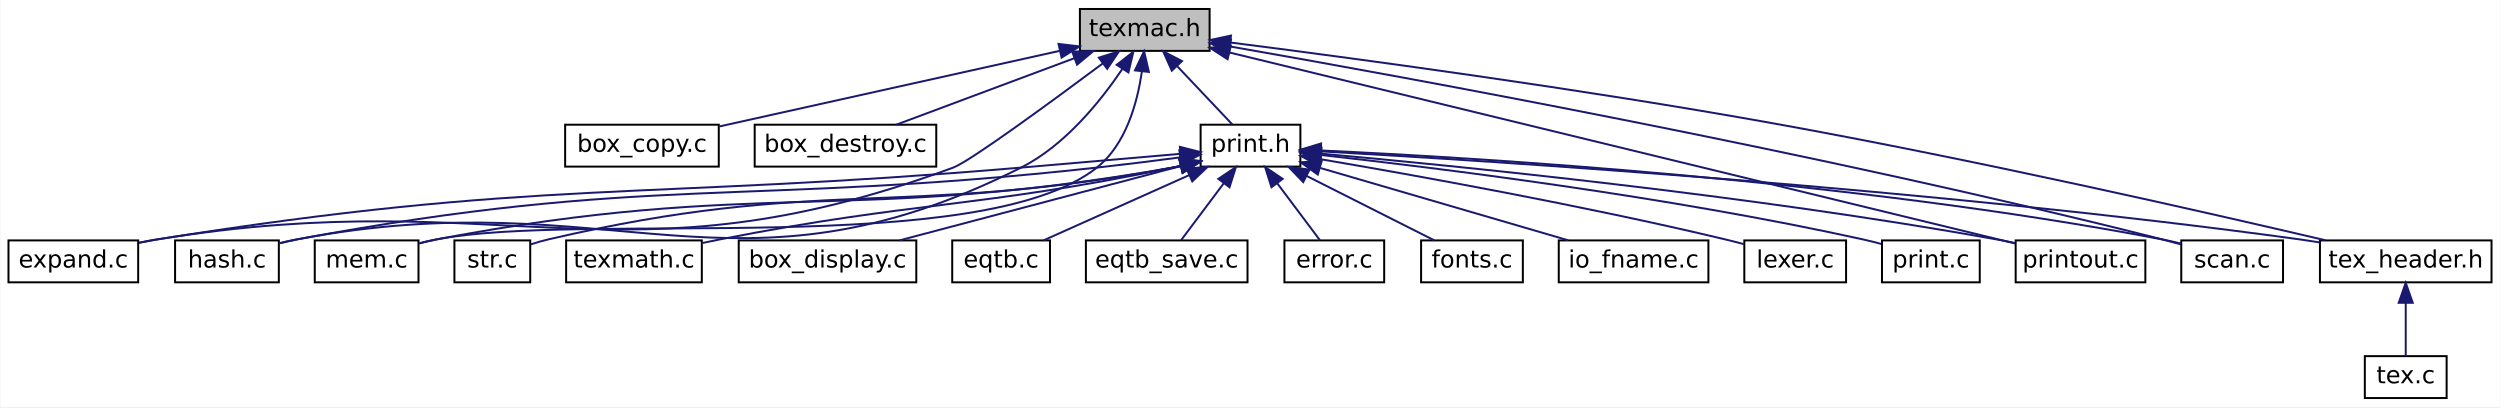
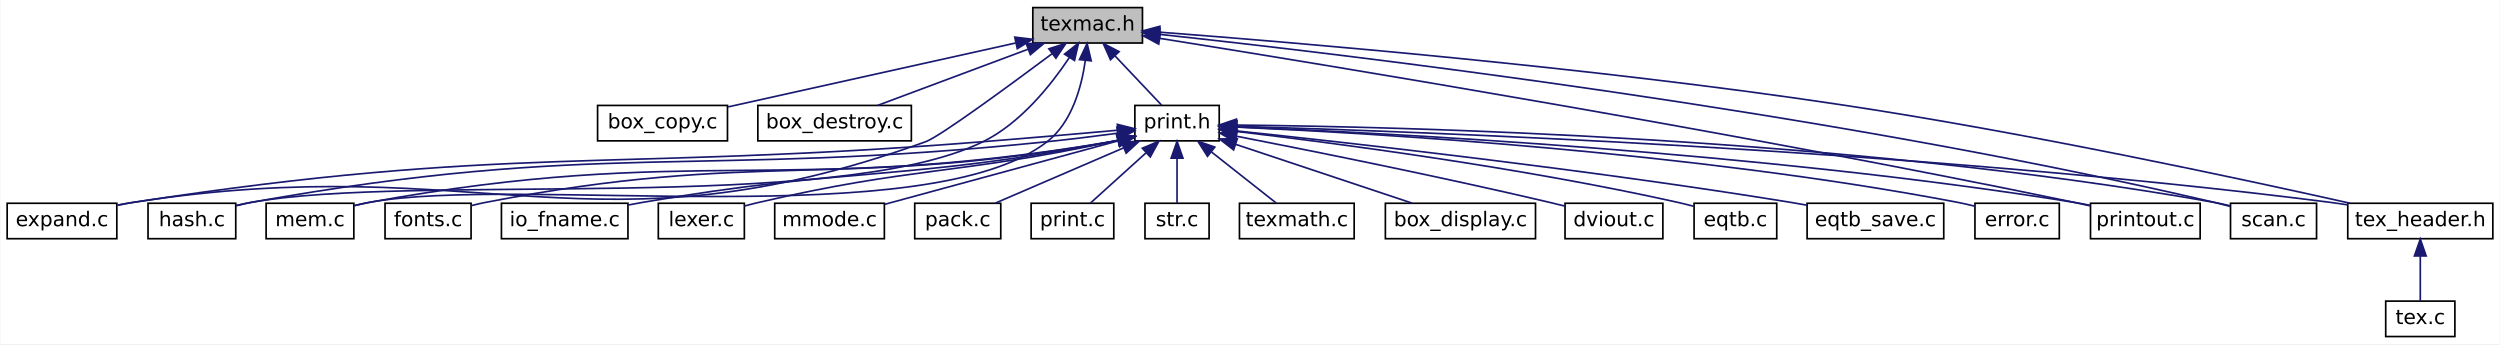
- <svg xmlns="http://www.w3.org/2000/svg" xmlns:xlink="http://www.w3.org/1999/xlink" width="1253pt" height="204pt" viewBox="0.00 0.00 1252.50 204.00">
+ <svg xmlns="http://www.w3.org/2000/svg" xmlns:xlink="http://www.w3.org/1999/xlink" width="1482pt" height="204pt" viewBox="0.00 0.00 1481.50 204.00">
  <g id="graph0" class="graph" transform="scale(1 1) rotate(0) translate(4 200)">
-     <polygon fill="white" stroke="transparent" points="-4,4 -4,-200 1248.5,-200 1248.5,4 -4,4" />
+     <polygon fill="white" stroke="transparent" points="-4,4 -4,-200 1477.5,-200 1477.5,4 -4,4" />
    <g id="node1" class="node">
      <g id="a_node1">
        <a xlink:title=" ">
-           <polygon fill="#bfbfbf" stroke="black" points="537,-174.5 537,-195.5 602,-195.5 602,-174.5 537,-174.5" />
-           <text text-anchor="middle" x="569.5" y="-181.9" font-family="DejaVuSans" font-size="12.00">texmac.h</text>
+           <polygon fill="#bfbfbf" stroke="black" points="608,-174.5 608,-195.5 673,-195.5 673,-174.5 608,-174.5" />
+           <text text-anchor="middle" x="640.5" y="-181.9" font-family="DejaVuSans" font-size="12.00">texmac.h</text>
        </a>
      </g>
    </g>
    <g id="node2" class="node">
      <g id="a_node2">
        <a xlink:href="box__copy_8c.html" target="_top" xlink:title=" ">
-           <polygon fill="white" stroke="black" points="279,-116.5 279,-137.5 356,-137.5 356,-116.5 279,-116.5" />
-           <text text-anchor="middle" x="317.5" y="-123.9" font-family="DejaVuSans" font-size="12.00">box_copy.c</text>
+           <polygon fill="white" stroke="black" points="350,-116.5 350,-137.5 427,-137.5 427,-116.5 350,-116.5" />
+           <text text-anchor="middle" x="388.5" y="-123.9" font-family="DejaVuSans" font-size="12.00">box_copy.c</text>
        </a>
      </g>
    </g>
    <g id="edge1" class="edge">
-       <path fill="none" stroke="midnightblue" d="M526.8,-174.51C479.06,-163.9 402.42,-146.87 356.32,-136.63" />
-       <polygon fill="midnightblue" stroke="midnightblue" points="526.29,-177.98 536.81,-176.74 527.81,-171.15 526.29,-177.98" />
+       <path fill="none" stroke="midnightblue" d="M597.8,-174.51C550.06,-163.9 473.42,-146.87 427.32,-136.63" />
+       <polygon fill="midnightblue" stroke="midnightblue" points="597.29,-177.98 607.81,-176.74 598.81,-171.15 597.29,-177.98" />
    </g>
    <g id="node3" class="node">
      <g id="a_node3">
        <a xlink:href="box__destroy_8c.html" target="_top" xlink:title=" ">
-           <polygon fill="white" stroke="black" points="374,-116.5 374,-137.5 465,-137.5 465,-116.5 374,-116.5" />
-           <text text-anchor="middle" x="419.5" y="-123.9" font-family="DejaVuSans" font-size="12.00">box_destroy.c</text>
+           <polygon fill="white" stroke="black" points="445,-116.5 445,-137.5 536,-137.5 536,-116.5 445,-116.5" />
+           <text text-anchor="middle" x="490.5" y="-123.9" font-family="DejaVuSans" font-size="12.00">box_destroy.c</text>
        </a>
      </g>
    </g>
    <g id="edge2" class="edge">
-       <path fill="none" stroke="midnightblue" d="M534.11,-170.79C506.72,-160.56 469.45,-146.65 444.95,-137.5" />
-       <polygon fill="midnightblue" stroke="midnightblue" points="533.12,-174.15 543.71,-174.37 535.57,-167.6 533.12,-174.15" />
+       <path fill="none" stroke="midnightblue" d="M605.11,-170.79C577.72,-160.56 540.45,-146.65 515.95,-137.5" />
+       <polygon fill="midnightblue" stroke="midnightblue" points="604.12,-174.15 614.71,-174.37 606.57,-167.6 604.12,-174.15" />
    </g>
    <g id="node4" class="node">
      <g id="a_node4">
        <a xlink:href="expand_8c.html" target="_top" xlink:title=" ">
          <polygon fill="white" stroke="black" points="0,-58.5 0,-79.5 65,-79.5 65,-58.5 0,-58.5" />
          <text text-anchor="middle" x="32.5" y="-65.9" font-family="DejaVuSans" font-size="12.00">expand.c</text>
        </a>
      </g>
    </g>
    <g id="edge3" class="edge">
-       <path fill="none" stroke="midnightblue" d="M548.56,-168.29C522.9,-149.17 481.81,-119.06 473.5,-116 306.43,-54.42 250.23,-108.69 74.5,-80 71.54,-79.52 68.48,-78.94 65.42,-78.31" />
-       <polygon fill="midnightblue" stroke="midnightblue" points="546.49,-171.11 556.6,-174.29 550.68,-165.5 546.49,-171.11" />
+       <path fill="none" stroke="midnightblue" d="M619.57,-168.27C593.92,-149.14 552.83,-119.01 544.5,-116 347.44,-44.88 281.49,-112.36 74.5,-80 71.54,-79.54 68.48,-78.97 65.42,-78.35" />
+       <polygon fill="midnightblue" stroke="midnightblue" points="617.5,-171.09 627.6,-174.28 621.69,-165.49 617.5,-171.09" />
    </g>
    <g id="node5" class="node">
      <g id="a_node5">
        <a xlink:href="hash_8c.html" target="_top" xlink:title=" ">
          <polygon fill="white" stroke="black" points="83.5,-58.5 83.5,-79.5 135.5,-79.5 135.5,-58.5 83.5,-58.5" />
          <text text-anchor="middle" x="109.5" y="-65.9" font-family="DejaVuSans" font-size="12.00">hash.c</text>
        </a>
      </g>
    </g>
    <g id="edge4" class="edge">
-       <path fill="none" stroke="midnightblue" d="M558.25,-165.41C547.41,-149.35 529.46,-127.02 507.5,-116 362.6,-43.27 303.75,-110.39 144.5,-80 141.64,-79.46 138.69,-78.78 135.75,-78.05" />
-       <polygon fill="midnightblue" stroke="midnightblue" points="555.43,-167.5 563.78,-174.02 561.32,-163.71 555.43,-167.5" />
+       <path fill="none" stroke="midnightblue" d="M629.64,-165.85C618.87,-149.69 600.79,-126.96 578.5,-116 491.66,-73.28 239.7,-97.38 144.5,-80 141.64,-79.48 138.68,-78.82 135.74,-78.09" />
+       <polygon fill="midnightblue" stroke="midnightblue" points="626.8,-167.9 635.11,-174.47 632.71,-164.15 626.8,-167.9" />
    </g>
    <g id="node6" class="node">
      <g id="a_node6">
        <a xlink:href="mem_8c.html" target="_top" xlink:title=" ">
          <polygon fill="white" stroke="black" points="153.5,-58.5 153.5,-79.5 205.5,-79.5 205.5,-58.5 153.5,-58.5" />
          <text text-anchor="middle" x="179.5" y="-65.9" font-family="DejaVuSans" font-size="12.00">mem.c</text>
        </a>
      </g>
    </g>
    <g id="edge5" class="edge">
-       <path fill="none" stroke="midnightblue" d="M568.05,-164.07C565.78,-148.45 560.03,-127.51 545.5,-116 487.5,-70.06 287.11,-94.21 214.5,-80 211.65,-79.44 208.69,-78.76 205.76,-78.02" />
-       <polygon fill="midnightblue" stroke="midnightblue" points="564.6,-164.72 569.16,-174.28 571.56,-163.96 564.6,-164.72" />
+       <path fill="none" stroke="midnightblue" d="M639.11,-163.99C636.87,-148.34 631.14,-127.37 616.5,-116 545.67,-60.98 302.68,-96.39 214.5,-80 211.64,-79.47 208.68,-78.81 205.75,-78.07" />
+       <polygon fill="midnightblue" stroke="midnightblue" points="635.66,-164.67 640.19,-174.24 642.62,-163.93 635.66,-164.67" />
    </g>
    <g id="node7" class="node">
      <g id="a_node7">
        <a xlink:href="print_8h.html" target="_top" xlink:title=" ">
-           <polygon fill="white" stroke="black" points="597.5,-116.5 597.5,-137.5 647.5,-137.5 647.5,-116.5 597.5,-116.5" />
-           <text text-anchor="middle" x="622.5" y="-123.9" font-family="DejaVuSans" font-size="12.00">print.h</text>
+           <polygon fill="white" stroke="black" points="668.5,-116.5 668.5,-137.5 718.5,-137.5 718.5,-116.5 668.5,-116.5" />
+           <text text-anchor="middle" x="693.5" y="-123.9" font-family="DejaVuSans" font-size="12.00">print.h</text>
        </a>
      </g>
    </g>
    <g id="edge6" class="edge">
-       <path fill="none" stroke="midnightblue" d="M585.79,-166.79C594.86,-157.21 605.81,-145.64 613.37,-137.64" />
-       <polygon fill="midnightblue" stroke="midnightblue" points="583.06,-164.58 578.73,-174.25 588.15,-169.39 583.06,-164.58" />
-     </g>
-     <g id="node16" class="node">
-       <g id="a_node16">
-         <a xlink:href="printout_8c.html" target="_top" xlink:title=" ">
-           <polygon fill="white" stroke="black" points="1006,-58.5 1006,-79.5 1071,-79.5 1071,-58.5 1006,-58.5" />
-           <text text-anchor="middle" x="1038.5" y="-65.9" font-family="DejaVuSans" font-size="12.00">printout.c</text>
-         </a>
-       </g>
-     </g>
-     <g id="edge24" class="edge">
-       <path fill="none" stroke="midnightblue" d="M611.98,-173.68C704.56,-151.17 922.9,-98.1 1005.8,-77.95" />
-       <polygon fill="midnightblue" stroke="midnightblue" points="611,-170.31 602.11,-176.07 612.65,-177.11 611,-170.31" />
-     </g>
-     <g id="node17" class="node">
-       <g id="a_node17">
-         <a xlink:href="scan_8c.html" target="_top" xlink:title=" ">
-           <polygon fill="white" stroke="black" points="1089,-58.5 1089,-79.5 1140,-79.5 1140,-58.5 1089,-58.5" />
-           <text text-anchor="middle" x="1114.5" y="-65.9" font-family="DejaVuSans" font-size="12.00">scan.c</text>
-         </a>
-       </g>
-     </g>
-     <g id="edge25" class="edge">
-       <path fill="none" stroke="midnightblue" d="M612.14,-176.72C700.1,-161.38 907.84,-123.56 1079.5,-80 1082.56,-79.22 1085.76,-78.37 1088.93,-77.5" />
-       <polygon fill="midnightblue" stroke="midnightblue" points="611.51,-173.27 602.26,-178.43 612.71,-180.17 611.51,-173.27" />
+       <path fill="none" stroke="midnightblue" d="M656.79,-166.79C665.86,-157.21 676.81,-145.64 684.37,-137.64" />
+       <polygon fill="midnightblue" stroke="midnightblue" points="654.06,-164.58 649.73,-174.25 659.15,-169.39 654.06,-164.58" />
    </g>
    <g id="node19" class="node">
      <g id="a_node19">
+         <a xlink:href="printout_8c.html" target="_top" xlink:title=" ">
+           <polygon fill="white" stroke="black" points="1235,-58.5 1235,-79.5 1300,-79.5 1300,-58.5 1235,-58.5" />
+           <text text-anchor="middle" x="1267.5" y="-65.9" font-family="DejaVuSans" font-size="12.00">printout.c</text>
+         </a>
+       </g>
+     </g>
+     <g id="edge27" class="edge">
+       <path fill="none" stroke="midnightblue" d="M683.29,-177.26C780.16,-161.82 1023.54,-121.96 1225.5,-80 1228.58,-79.36 1231.78,-78.66 1234.98,-77.94" />
+       <polygon fill="midnightblue" stroke="midnightblue" points="682.62,-173.83 673.29,-178.85 683.72,-180.74 682.62,-173.83" />
+     </g>
+     <g id="node20" class="node">
+       <g id="a_node20">
+         <a xlink:href="scan_8c.html" target="_top" xlink:title=" ">
+           <polygon fill="white" stroke="black" points="1318,-58.5 1318,-79.5 1369,-79.5 1369,-58.5 1318,-58.5" />
+           <text text-anchor="middle" x="1343.5" y="-65.9" font-family="DejaVuSans" font-size="12.00">scan.c</text>
+         </a>
+       </g>
+     </g>
+     <g id="edge28" class="edge">
+       <path fill="none" stroke="midnightblue" d="M683.2,-179.62C789.72,-168.19 1075.41,-134.55 1308.5,-80 1311.58,-79.28 1314.79,-78.46 1317.96,-77.61" />
+       <polygon fill="midnightblue" stroke="midnightblue" points="682.73,-176.15 673.16,-180.68 683.47,-183.11 682.73,-176.15" />
+     </g>
+     <g id="node22" class="node">
+       <g id="a_node22">
        <a xlink:href="tex__header_8h.html" target="_top" xlink:title=" ">
-           <polygon fill="white" stroke="black" points="1158.5,-58.5 1158.5,-79.5 1244.5,-79.5 1244.5,-58.5 1158.5,-58.5" />
-           <text text-anchor="middle" x="1201.5" y="-65.9" font-family="DejaVuSans" font-size="12.00">tex_header.h</text>
-         </a>
-       </g>
-     </g>
-     <g id="edge26" class="edge">
-       <path fill="none" stroke="midnightblue" d="M612.39,-178.69C673.3,-170.93 788.28,-155.52 885.5,-138 985.19,-120.04 1101.39,-93.6 1161.27,-79.57" />
-       <polygon fill="midnightblue" stroke="midnightblue" points="611.85,-175.23 602.37,-179.96 612.73,-182.17 611.85,-175.23" />
-     </g>
-     <g id="edge11" class="edge">
-       <path fill="none" stroke="midnightblue" d="M587.17,-122.89C564.43,-120.9 534.22,-118.27 507.5,-116 315.09,-99.64 265.19,-110.45 74.5,-80 71.54,-79.53 68.48,-78.96 65.42,-78.33" />
-       <polygon fill="midnightblue" stroke="midnightblue" points="587.11,-126.4 597.38,-123.79 587.72,-119.43 587.11,-126.4" />
-     </g>
-     <g id="edge13" class="edge">
-       <path fill="none" stroke="midnightblue" d="M587.19,-121.12C574.11,-119.38 559.14,-117.5 545.5,-116 367.63,-96.47 320.42,-112.72 144.5,-80 141.64,-79.47 138.68,-78.8 135.75,-78.07" />
-       <polygon fill="midnightblue" stroke="midnightblue" points="586.84,-124.6 597.21,-122.46 587.77,-117.66 586.84,-124.6" />
-     </g>
-     <g id="edge16" class="edge">
-       <path fill="none" stroke="midnightblue" d="M587.38,-116.73C586.08,-116.47 584.78,-116.22 583.5,-116 421.21,-87.45 376.38,-110.76 214.5,-80 211.64,-79.46 208.68,-78.79 205.75,-78.05" />
-       <polygon fill="midnightblue" stroke="midnightblue" points="586.93,-120.21 597.45,-118.97 588.45,-113.38 586.93,-120.21" />
+           <polygon fill="white" stroke="black" points="1387.5,-58.5 1387.5,-79.5 1473.5,-79.5 1473.5,-58.5 1387.5,-58.5" />
+           <text text-anchor="middle" x="1430.5" y="-65.9" font-family="DejaVuSans" font-size="12.00">tex_header.h</text>
+         </a>
+       </g>
+     </g>
+     <g id="edge29" class="edge">
+       <path fill="none" stroke="midnightblue" d="M683.21,-180.92C762.82,-174.87 939.16,-160.11 1086.5,-138 1196.37,-121.51 1324.42,-93.97 1388.88,-79.52" />
+       <polygon fill="midnightblue" stroke="midnightblue" points="682.8,-177.44 673.09,-181.68 683.32,-184.42 682.8,-177.44" />
+     </g>
+     <g id="edge12" class="edge">
+       <path fill="none" stroke="midnightblue" d="M658.18,-122.79C635.44,-120.75 605.23,-118.12 578.5,-116 354.63,-98.27 296.46,-114.12 74.5,-80 71.54,-79.54 68.47,-78.99 65.42,-78.37" />
+       <polygon fill="midnightblue" stroke="midnightblue" points="658.11,-126.29 668.38,-123.7 658.74,-119.32 658.11,-126.29" />
+     </g>
+     <g id="edge14" class="edge">
+       <path fill="none" stroke="midnightblue" d="M658.2,-121.02C645.12,-119.27 630.15,-117.41 616.5,-116 407.22,-94.44 351.59,-117.09 144.5,-80 141.64,-79.49 138.68,-78.84 135.74,-78.11" />
+       <polygon fill="midnightblue" stroke="midnightblue" points="657.84,-124.5 668.22,-122.37 658.78,-117.56 657.84,-124.5" />
+     </g>
+     <g id="edge17" class="edge">
+       <path fill="none" stroke="midnightblue" d="M658.39,-116.7C657.08,-116.45 655.78,-116.21 654.5,-116 461,-83.52 407.54,-115.12 214.5,-80 211.64,-79.48 208.68,-78.82 205.74,-78.1" />
+       <polygon fill="midnightblue" stroke="midnightblue" points="657.94,-120.19 668.46,-118.91 659.44,-113.35 657.94,-120.19" />
    </g>
    <g id="node8" class="node">
      <g id="a_node8">
        <a xlink:href="box__display_8c.html" target="_top" xlink:title=" ">
-           <polygon fill="white" stroke="black" points="366,-58.5 366,-79.5 455,-79.5 455,-58.5 366,-58.5" />
-           <text text-anchor="middle" x="410.5" y="-65.9" font-family="DejaVuSans" font-size="12.00">box_display.c</text>
+           <polygon fill="white" stroke="black" points="817,-58.5 817,-79.5 906,-79.5 906,-58.5 817,-58.5" />
+           <text text-anchor="middle" x="861.5" y="-65.9" font-family="DejaVuSans" font-size="12.00">box_display.c</text>
        </a>
      </g>
    </g>
    <g id="edge7" class="edge">
-       <path fill="none" stroke="midnightblue" d="M587.51,-116.76C548.57,-106.47 485.97,-89.93 446.59,-79.53" />
-       <polygon fill="midnightblue" stroke="midnightblue" points="586.79,-120.19 597.35,-119.36 588.57,-113.42 586.79,-120.19" />
+       <path fill="none" stroke="midnightblue" d="M728.17,-114.44C759.09,-104.14 803.83,-89.22 832.79,-79.57" />
+       <polygon fill="midnightblue" stroke="midnightblue" points="727.03,-111.13 718.65,-117.62 729.24,-117.77 727.03,-111.13" />
    </g>
    <g id="node9" class="node">
      <g id="a_node9">
-         <a xlink:href="eqtb_8c.html" target="_top" xlink:title=" ">
-           <polygon fill="white" stroke="black" points="473,-58.5 473,-79.5 522,-79.5 522,-58.5 473,-58.5" />
-           <text text-anchor="middle" x="497.5" y="-65.9" font-family="DejaVuSans" font-size="12.00">eqtb.c</text>
+         <a xlink:href="dviout_8c.html" target="_top" xlink:title=" ">
+           <polygon fill="white" stroke="black" points="923.5,-58.5 923.5,-79.5 981.5,-79.5 981.5,-58.5 923.5,-58.5" />
+           <text text-anchor="middle" x="952.5" y="-65.9" font-family="DejaVuSans" font-size="12.00">dviout.c</text>
        </a>
      </g>
    </g>
    <g id="edge8" class="edge">
-       <path fill="none" stroke="midnightblue" d="M591.8,-112.25C569.1,-102.08 538.77,-88.49 518.71,-79.5" />
-       <polygon fill="midnightblue" stroke="midnightblue" points="590.45,-115.48 601.01,-116.37 593.32,-109.09 590.45,-115.48" />
+       <path fill="none" stroke="midnightblue" d="M728.63,-119.27C772.33,-110.77 849.17,-95.39 914.5,-80 917.42,-79.31 920.46,-78.57 923.49,-77.8" />
+       <polygon fill="midnightblue" stroke="midnightblue" points="727.93,-115.84 718.78,-121.18 729.27,-122.72 727.93,-115.84" />
    </g>
    <g id="node10" class="node">
      <g id="a_node10">
-         <a xlink:href="eqtb__save_8c.html" target="_top" xlink:title=" ">
-           <polygon fill="white" stroke="black" points="540,-58.5 540,-79.5 621,-79.5 621,-58.5 540,-58.5" />
-           <text text-anchor="middle" x="580.5" y="-65.9" font-family="DejaVuSans" font-size="12.00">eqtb_save.c</text>
+         <a xlink:href="eqtb_8c.html" target="_top" xlink:title=" ">
+           <polygon fill="white" stroke="black" points="1000,-58.5 1000,-79.5 1049,-79.5 1049,-58.5 1000,-58.5" />
+           <text text-anchor="middle" x="1024.5" y="-65.9" font-family="DejaVuSans" font-size="12.00">eqtb.c</text>
        </a>
      </g>
    </g>
    <g id="edge9" class="edge">
-       <path fill="none" stroke="midnightblue" d="M609.16,-108.21C602.06,-98.75 593.61,-87.48 587.73,-79.64" />
-       <polygon fill="midnightblue" stroke="midnightblue" points="606.38,-110.35 615.18,-116.25 611.98,-106.15 606.38,-110.35" />
+       <path fill="none" stroke="midnightblue" d="M728.84,-122.06C784.78,-115.49 896.98,-100.9 990.5,-80 993.5,-79.33 996.63,-78.54 999.72,-77.7" />
+       <polygon fill="midnightblue" stroke="midnightblue" points="728.27,-118.61 718.74,-123.23 729.08,-125.56 728.27,-118.61" />
    </g>
    <g id="node11" class="node">
      <g id="a_node11">
-         <a xlink:href="error_8c.html" target="_top" xlink:title=" ">
-           <polygon fill="white" stroke="black" points="639.5,-58.5 639.5,-79.5 689.5,-79.5 689.5,-58.5 639.5,-58.5" />
-           <text text-anchor="middle" x="664.5" y="-65.9" font-family="DejaVuSans" font-size="12.00">error.c</text>
+         <a xlink:href="eqtb__save_8c.html" target="_top" xlink:title=" ">
+           <polygon fill="white" stroke="black" points="1067,-58.5 1067,-79.5 1148,-79.5 1148,-58.5 1067,-58.5" />
+           <text text-anchor="middle" x="1107.5" y="-65.9" font-family="DejaVuSans" font-size="12.00">eqtb_save.c</text>
        </a>
      </g>
    </g>
    <g id="edge10" class="edge">
-       <path fill="none" stroke="midnightblue" d="M635.84,-108.21C642.94,-98.75 651.39,-87.48 657.27,-79.64" />
-       <polygon fill="midnightblue" stroke="midnightblue" points="633.02,-106.15 629.82,-116.25 638.62,-110.35 633.02,-106.15" />
+       <path fill="none" stroke="midnightblue" d="M728.89,-122.38C794.09,-115.52 937.5,-99.56 1057.5,-80 1060.56,-79.5 1063.71,-78.95 1066.89,-78.38" />
+       <polygon fill="midnightblue" stroke="midnightblue" points="728.33,-118.92 718.74,-123.44 729.05,-125.88 728.33,-118.92" />
    </g>
    <g id="node12" class="node">
      <g id="a_node12">
-         <a xlink:href="fonts_8c.html" target="_top" xlink:title=" ">
-           <polygon fill="white" stroke="black" points="708,-58.5 708,-79.5 759,-79.5 759,-58.5 708,-58.5" />
-           <text text-anchor="middle" x="733.5" y="-65.9" font-family="DejaVuSans" font-size="12.00">fonts.c</text>
-         </a>
-       </g>
-     </g>
-     <g id="edge12" class="edge">
-       <path fill="none" stroke="midnightblue" d="M650.57,-111.84C670.64,-101.71 697.09,-88.37 714.67,-79.5" />
-       <polygon fill="midnightblue" stroke="midnightblue" points="648.93,-108.74 641.58,-116.37 652.09,-114.99 648.93,-108.74" />
+         <a xlink:href="error_8c.html" target="_top" xlink:title=" ">
+           <polygon fill="white" stroke="black" points="1166.5,-58.5 1166.5,-79.5 1216.5,-79.5 1216.5,-58.5 1166.5,-58.5" />
+           <text text-anchor="middle" x="1191.5" y="-65.9" font-family="DejaVuSans" font-size="12.00">error.c</text>
+         </a>
+       </g>
+     </g>
+     <g id="edge11" class="edge">
+       <path fill="none" stroke="midnightblue" d="M729.06,-124.64C807.08,-121.18 998.88,-110.1 1156.5,-80 1159.73,-79.38 1163.09,-78.61 1166.39,-77.76" />
+       <polygon fill="midnightblue" stroke="midnightblue" points="728.66,-121.15 718.82,-125.08 728.96,-128.15 728.66,-121.15" />
    </g>
    <g id="node13" class="node">
      <g id="a_node13">
-         <a xlink:href="io__fname_8c.html" target="_top" xlink:title=" ">
-           <polygon fill="white" stroke="black" points="777,-58.5 777,-79.5 852,-79.5 852,-58.5 777,-58.5" />
-           <text text-anchor="middle" x="814.5" y="-65.9" font-family="DejaVuSans" font-size="12.00">io_fname.c</text>
-         </a>
-       </g>
-     </g>
-     <g id="edge14" class="edge">
-       <path fill="none" stroke="midnightblue" d="M657.49,-115.8C692.86,-105.48 747.1,-89.66 781.68,-79.57" />
-       <polygon fill="midnightblue" stroke="midnightblue" points="656.22,-112.52 647.6,-118.68 658.18,-119.24 656.22,-112.52" />
+         <a xlink:href="fonts_8c.html" target="_top" xlink:title=" ">
+           <polygon fill="white" stroke="black" points="224,-58.5 224,-79.5 275,-79.5 275,-58.5 224,-58.5" />
+           <text text-anchor="middle" x="249.5" y="-65.9" font-family="DejaVuSans" font-size="12.00">fonts.c</text>
+         </a>
+       </g>
+     </g>
+     <g id="edge13" class="edge">
+       <path fill="none" stroke="midnightblue" d="M658.38,-116.73C657.08,-116.47 655.78,-116.22 654.5,-116 491.33,-87.34 446.14,-111.51 283.5,-80 280.84,-79.49 278.09,-78.85 275.36,-78.16" />
+       <polygon fill="midnightblue" stroke="midnightblue" points="657.93,-120.21 668.45,-118.97 659.45,-113.38 657.93,-120.21" />
    </g>
    <g id="node14" class="node">
      <g id="a_node14">
-         <a xlink:href="lexer_8c.html" target="_top" xlink:title=" ">
-           <polygon fill="white" stroke="black" points="870,-58.5 870,-79.5 921,-79.5 921,-58.5 870,-58.5" />
-           <text text-anchor="middle" x="895.5" y="-65.9" font-family="DejaVuSans" font-size="12.00">lexer.c</text>
+         <a xlink:href="io__fname_8c.html" target="_top" xlink:title=" ">
+           <polygon fill="white" stroke="black" points="293,-58.5 293,-79.5 368,-79.5 368,-58.5 293,-58.5" />
+           <text text-anchor="middle" x="330.5" y="-65.9" font-family="DejaVuSans" font-size="12.00">io_fname.c</text>
        </a>
      </g>
    </g>
    <g id="edge15" class="edge">
-       <path fill="none" stroke="midnightblue" d="M657.56,-120.21C704.17,-112.29 788.96,-97.1 860.5,-80 863.57,-79.27 866.78,-78.44 869.95,-77.58" />
-       <polygon fill="midnightblue" stroke="midnightblue" points="656.95,-116.77 647.67,-121.88 658.11,-123.67 656.95,-116.77" />
+       <path fill="none" stroke="midnightblue" d="M658.37,-116.78C657.07,-116.51 655.77,-116.24 654.5,-116 532.15,-92.48 499.26,-101.25 376.5,-80 373.76,-79.53 370.94,-79 368.1,-78.45" />
+       <polygon fill="midnightblue" stroke="midnightblue" points="657.9,-120.26 668.43,-119.09 659.46,-113.44 657.9,-120.26" />
    </g>
    <g id="node15" class="node">
      <g id="a_node15">
-         <a xlink:href="print_8c.html" target="_top" xlink:title=" ">
-           <polygon fill="white" stroke="black" points="939,-58.5 939,-79.5 988,-79.5 988,-58.5 939,-58.5" />
-           <text text-anchor="middle" x="963.5" y="-65.9" font-family="DejaVuSans" font-size="12.00">print.c</text>
-         </a>
-       </g>
-     </g>
-     <g id="edge17" class="edge">
-       <path fill="none" stroke="midnightblue" d="M657.79,-122.31C715.19,-115.95 832.15,-101.5 929.5,-80 932.5,-79.34 935.63,-78.55 938.72,-77.72" />
-       <polygon fill="midnightblue" stroke="midnightblue" points="657.35,-118.84 647.78,-123.4 658.11,-125.79 657.35,-118.84" />
+         <a xlink:href="lexer_8c.html" target="_top" xlink:title=" ">
+           <polygon fill="white" stroke="black" points="386,-58.5 386,-79.5 437,-79.5 437,-58.5 386,-58.5" />
+           <text text-anchor="middle" x="411.5" y="-65.9" font-family="DejaVuSans" font-size="12.00">lexer.c</text>
+         </a>
+       </g>
+     </g>
+     <g id="edge16" class="edge">
+       <path fill="none" stroke="midnightblue" d="M658.36,-116.85C657.06,-116.56 655.77,-116.27 654.5,-116 562.33,-96.28 537.31,-101.33 445.5,-80 442.74,-79.36 439.88,-78.63 437.04,-77.85" />
+       <polygon fill="midnightblue" stroke="midnightblue" points="657.86,-120.33 668.39,-119.25 659.48,-113.52 657.86,-120.33" />
+     </g>
+     <g id="node16" class="node">
+       <g id="a_node16">
+         <a xlink:href="mmode_8c.html" target="_top" xlink:title=" ">
+           <polygon fill="white" stroke="black" points="455,-58.5 455,-79.5 520,-79.5 520,-58.5 455,-58.5" />
+           <text text-anchor="middle" x="487.5" y="-65.9" font-family="DejaVuSans" font-size="12.00">mmode.c</text>
+         </a>
+       </g>
    </g>
    <g id="edge18" class="edge">
-       <path fill="none" stroke="midnightblue" d="M657.94,-122.97C724.59,-116.97 872.99,-102.23 996.5,-80 999.45,-79.47 1002.5,-78.86 1005.56,-78.21" />
-       <polygon fill="midnightblue" stroke="midnightblue" points="657.24,-119.52 647.59,-123.89 657.86,-126.49 657.24,-119.52" />
+       <path fill="none" stroke="midnightblue" d="M658.44,-116.47C619.71,-105.94 557.82,-89.12 520.1,-78.86" />
+       <polygon fill="midnightblue" stroke="midnightblue" points="657.67,-119.89 668.24,-119.13 659.51,-113.13 657.67,-119.89" />
+     </g>
+     <g id="node17" class="node">
+       <g id="a_node17">
+         <a xlink:href="pack_8c.html" target="_top" xlink:title=" ">
+           <polygon fill="white" stroke="black" points="538,-58.5 538,-79.5 589,-79.5 589,-58.5 538,-58.5" />
+           <text text-anchor="middle" x="563.5" y="-65.9" font-family="DejaVuSans" font-size="12.00">pack.c</text>
+         </a>
+       </g>
    </g>
    <g id="edge19" class="edge">
-       <path fill="none" stroke="midnightblue" d="M657.88,-124.58C735.06,-121.03 924.11,-109.77 1079.5,-80 1082.48,-79.43 1085.57,-78.72 1088.63,-77.95" />
-       <polygon fill="midnightblue" stroke="midnightblue" points="657.58,-121.09 647.74,-125.04 657.89,-128.09 657.58,-121.09" />
+       <path fill="none" stroke="midnightblue" d="M661.89,-112.38C638.25,-102.2 606.51,-88.53 585.56,-79.5" />
+       <polygon fill="midnightblue" stroke="midnightblue" points="660.58,-115.63 671.15,-116.37 663.35,-109.2 660.58,-115.63" />
    </g>
    <g id="node18" class="node">
      <g id="a_node18">
-         <a xlink:href="str_8c.html" target="_top" xlink:title=" ">
-           <polygon fill="white" stroke="black" points="223.5,-58.5 223.5,-79.5 261.5,-79.5 261.5,-58.5 223.5,-58.5" />
-           <text text-anchor="middle" x="242.5" y="-65.9" font-family="DejaVuSans" font-size="12.00">str.c</text>
+         <a xlink:href="print_8c.html" target="_top" xlink:title=" ">
+           <polygon fill="white" stroke="black" points="607,-58.5 607,-79.5 656,-79.5 656,-58.5 607,-58.5" />
+           <text text-anchor="middle" x="631.5" y="-65.9" font-family="DejaVuSans" font-size="12.00">print.c</text>
        </a>
      </g>
    </g>
    <g id="edge20" class="edge">
-       <path fill="none" stroke="midnightblue" d="M587.38,-116.76C586.07,-116.49 584.78,-116.24 583.5,-116 445.8,-90.55 406.88,-111.76 270.5,-80 267.58,-79.32 264.55,-78.44 261.61,-77.47" />
-       <polygon fill="midnightblue" stroke="midnightblue" points="586.91,-120.24 597.44,-119.04 588.46,-113.41 586.91,-120.24" />
+       <path fill="none" stroke="midnightblue" d="M675.08,-109.36C664.35,-99.67 651.21,-87.8 642.18,-79.64" />
+       <polygon fill="midnightblue" stroke="midnightblue" points="672.93,-112.14 682.7,-116.25 677.63,-106.95 672.93,-112.14" />
    </g>
    <g id="edge21" class="edge">
-       <path fill="none" stroke="midnightblue" d="M657.61,-124.14C742.33,-119.38 964.53,-105.34 1148.5,-80 1151.75,-79.55 1155.1,-79.04 1158.46,-78.49" />
-       <polygon fill="midnightblue" stroke="midnightblue" points="657.3,-120.65 647.51,-124.7 657.69,-127.64 657.3,-120.65" />
+       <path fill="none" stroke="midnightblue" d="M728.8,-124.75C814.44,-121.32 1039.87,-109.96 1225.5,-80 1228.46,-79.52 1231.52,-78.95 1234.58,-78.32" />
+       <polygon fill="midnightblue" stroke="midnightblue" points="728.45,-121.26 718.59,-125.15 728.72,-128.25 728.45,-121.26" />
+     </g>
+     <g id="edge22" class="edge">
+       <path fill="none" stroke="midnightblue" d="M728.79,-125.86C823.44,-124.96 1090.54,-118.87 1308.5,-80 1311.49,-79.47 1314.58,-78.78 1317.64,-78.02" />
+       <polygon fill="midnightblue" stroke="midnightblue" points="728.6,-122.36 718.63,-125.95 728.65,-129.36 728.6,-122.36" />
    </g>
    <g id="node21" class="node">
      <g id="a_node21">
+         <a xlink:href="str_8c.html" target="_top" xlink:title=" ">
+           <polygon fill="white" stroke="black" points="674.5,-58.5 674.5,-79.5 712.5,-79.5 712.5,-58.5 674.5,-58.5" />
+           <text text-anchor="middle" x="693.5" y="-65.9" font-family="DejaVuSans" font-size="12.00">str.c</text>
+         </a>
+       </g>
+     </g>
+     <g id="edge23" class="edge">
+       <path fill="none" stroke="midnightblue" d="M693.5,-106.16C693.5,-97.16 693.5,-86.92 693.5,-79.64" />
+       <polygon fill="midnightblue" stroke="midnightblue" points="690,-106.25 693.5,-116.25 697,-106.25 690,-106.25" />
+     </g>
+     <g id="edge24" class="edge">
+       <path fill="none" stroke="midnightblue" d="M729.06,-125.1C830.62,-122.23 1130.6,-111.48 1377.5,-80 1380.75,-79.59 1384.1,-79.1 1387.47,-78.56" />
+       <polygon fill="midnightblue" stroke="midnightblue" points="728.66,-121.61 718.76,-125.39 728.85,-128.61 728.66,-121.61" />
+     </g>
+     <g id="node24" class="node">
+       <g id="a_node24">
        <a xlink:href="texmath_8c.html" target="_top" xlink:title=" ">
-           <polygon fill="white" stroke="black" points="279.5,-58.5 279.5,-79.5 347.5,-79.5 347.5,-58.5 279.5,-58.5" />
-           <text text-anchor="middle" x="313.5" y="-65.9" font-family="DejaVuSans" font-size="12.00">texmath.c</text>
-         </a>
-       </g>
-     </g>
-     <g id="edge23" class="edge">
-       <path fill="none" stroke="midnightblue" d="M587.36,-116.83C586.06,-116.54 584.77,-116.26 583.5,-116 483.47,-95.29 456.76,-99.58 356.5,-80 353.64,-79.44 350.68,-78.83 347.72,-78.19" />
-       <polygon fill="midnightblue" stroke="midnightblue" points="586.87,-120.31 597.41,-119.2 588.48,-113.49 586.87,-120.31" />
-     </g>
-     <g id="node20" class="node">
-       <g id="a_node20">
+           <polygon fill="white" stroke="black" points="730.5,-58.5 730.5,-79.5 798.5,-79.5 798.5,-58.5 730.5,-58.5" />
+           <text text-anchor="middle" x="764.5" y="-65.9" font-family="DejaVuSans" font-size="12.00">texmath.c</text>
+         </a>
+       </g>
+     </g>
+     <g id="edge26" class="edge">
+       <path fill="none" stroke="midnightblue" d="M713.88,-109.93C726.29,-100.14 741.73,-87.96 752.27,-79.64" />
+       <polygon fill="midnightblue" stroke="midnightblue" points="711.55,-107.3 705.87,-116.25 715.89,-112.8 711.55,-107.3" />
+     </g>
+     <g id="node23" class="node">
+       <g id="a_node23">
        <a xlink:href="tex_8c.html" target="_top" xlink:title=" ">
-           <polygon fill="white" stroke="black" points="1181,-0.5 1181,-21.5 1222,-21.5 1222,-0.5 1181,-0.5" />
-           <text text-anchor="middle" x="1201.5" y="-7.9" font-family="DejaVuSans" font-size="12.00">tex.c</text>
-         </a>
-       </g>
-     </g>
-     <g id="edge22" class="edge">
-       <path fill="none" stroke="midnightblue" d="M1201.5,-48.16C1201.5,-39.16 1201.5,-28.92 1201.5,-21.64" />
-       <polygon fill="midnightblue" stroke="midnightblue" points="1198,-48.25 1201.5,-58.25 1205,-48.25 1198,-48.25" />
+           <polygon fill="white" stroke="black" points="1410,-0.5 1410,-21.5 1451,-21.5 1451,-0.5 1410,-0.5" />
+           <text text-anchor="middle" x="1430.5" y="-7.9" font-family="DejaVuSans" font-size="12.00">tex.c</text>
+         </a>
+       </g>
+     </g>
+     <g id="edge25" class="edge">
+       <path fill="none" stroke="midnightblue" d="M1430.5,-48.16C1430.5,-39.16 1430.5,-28.92 1430.5,-21.64" />
+       <polygon fill="midnightblue" stroke="midnightblue" points="1427,-48.25 1430.5,-58.25 1434,-48.25 1427,-48.25" />
    </g>
  </g>
</svg>
